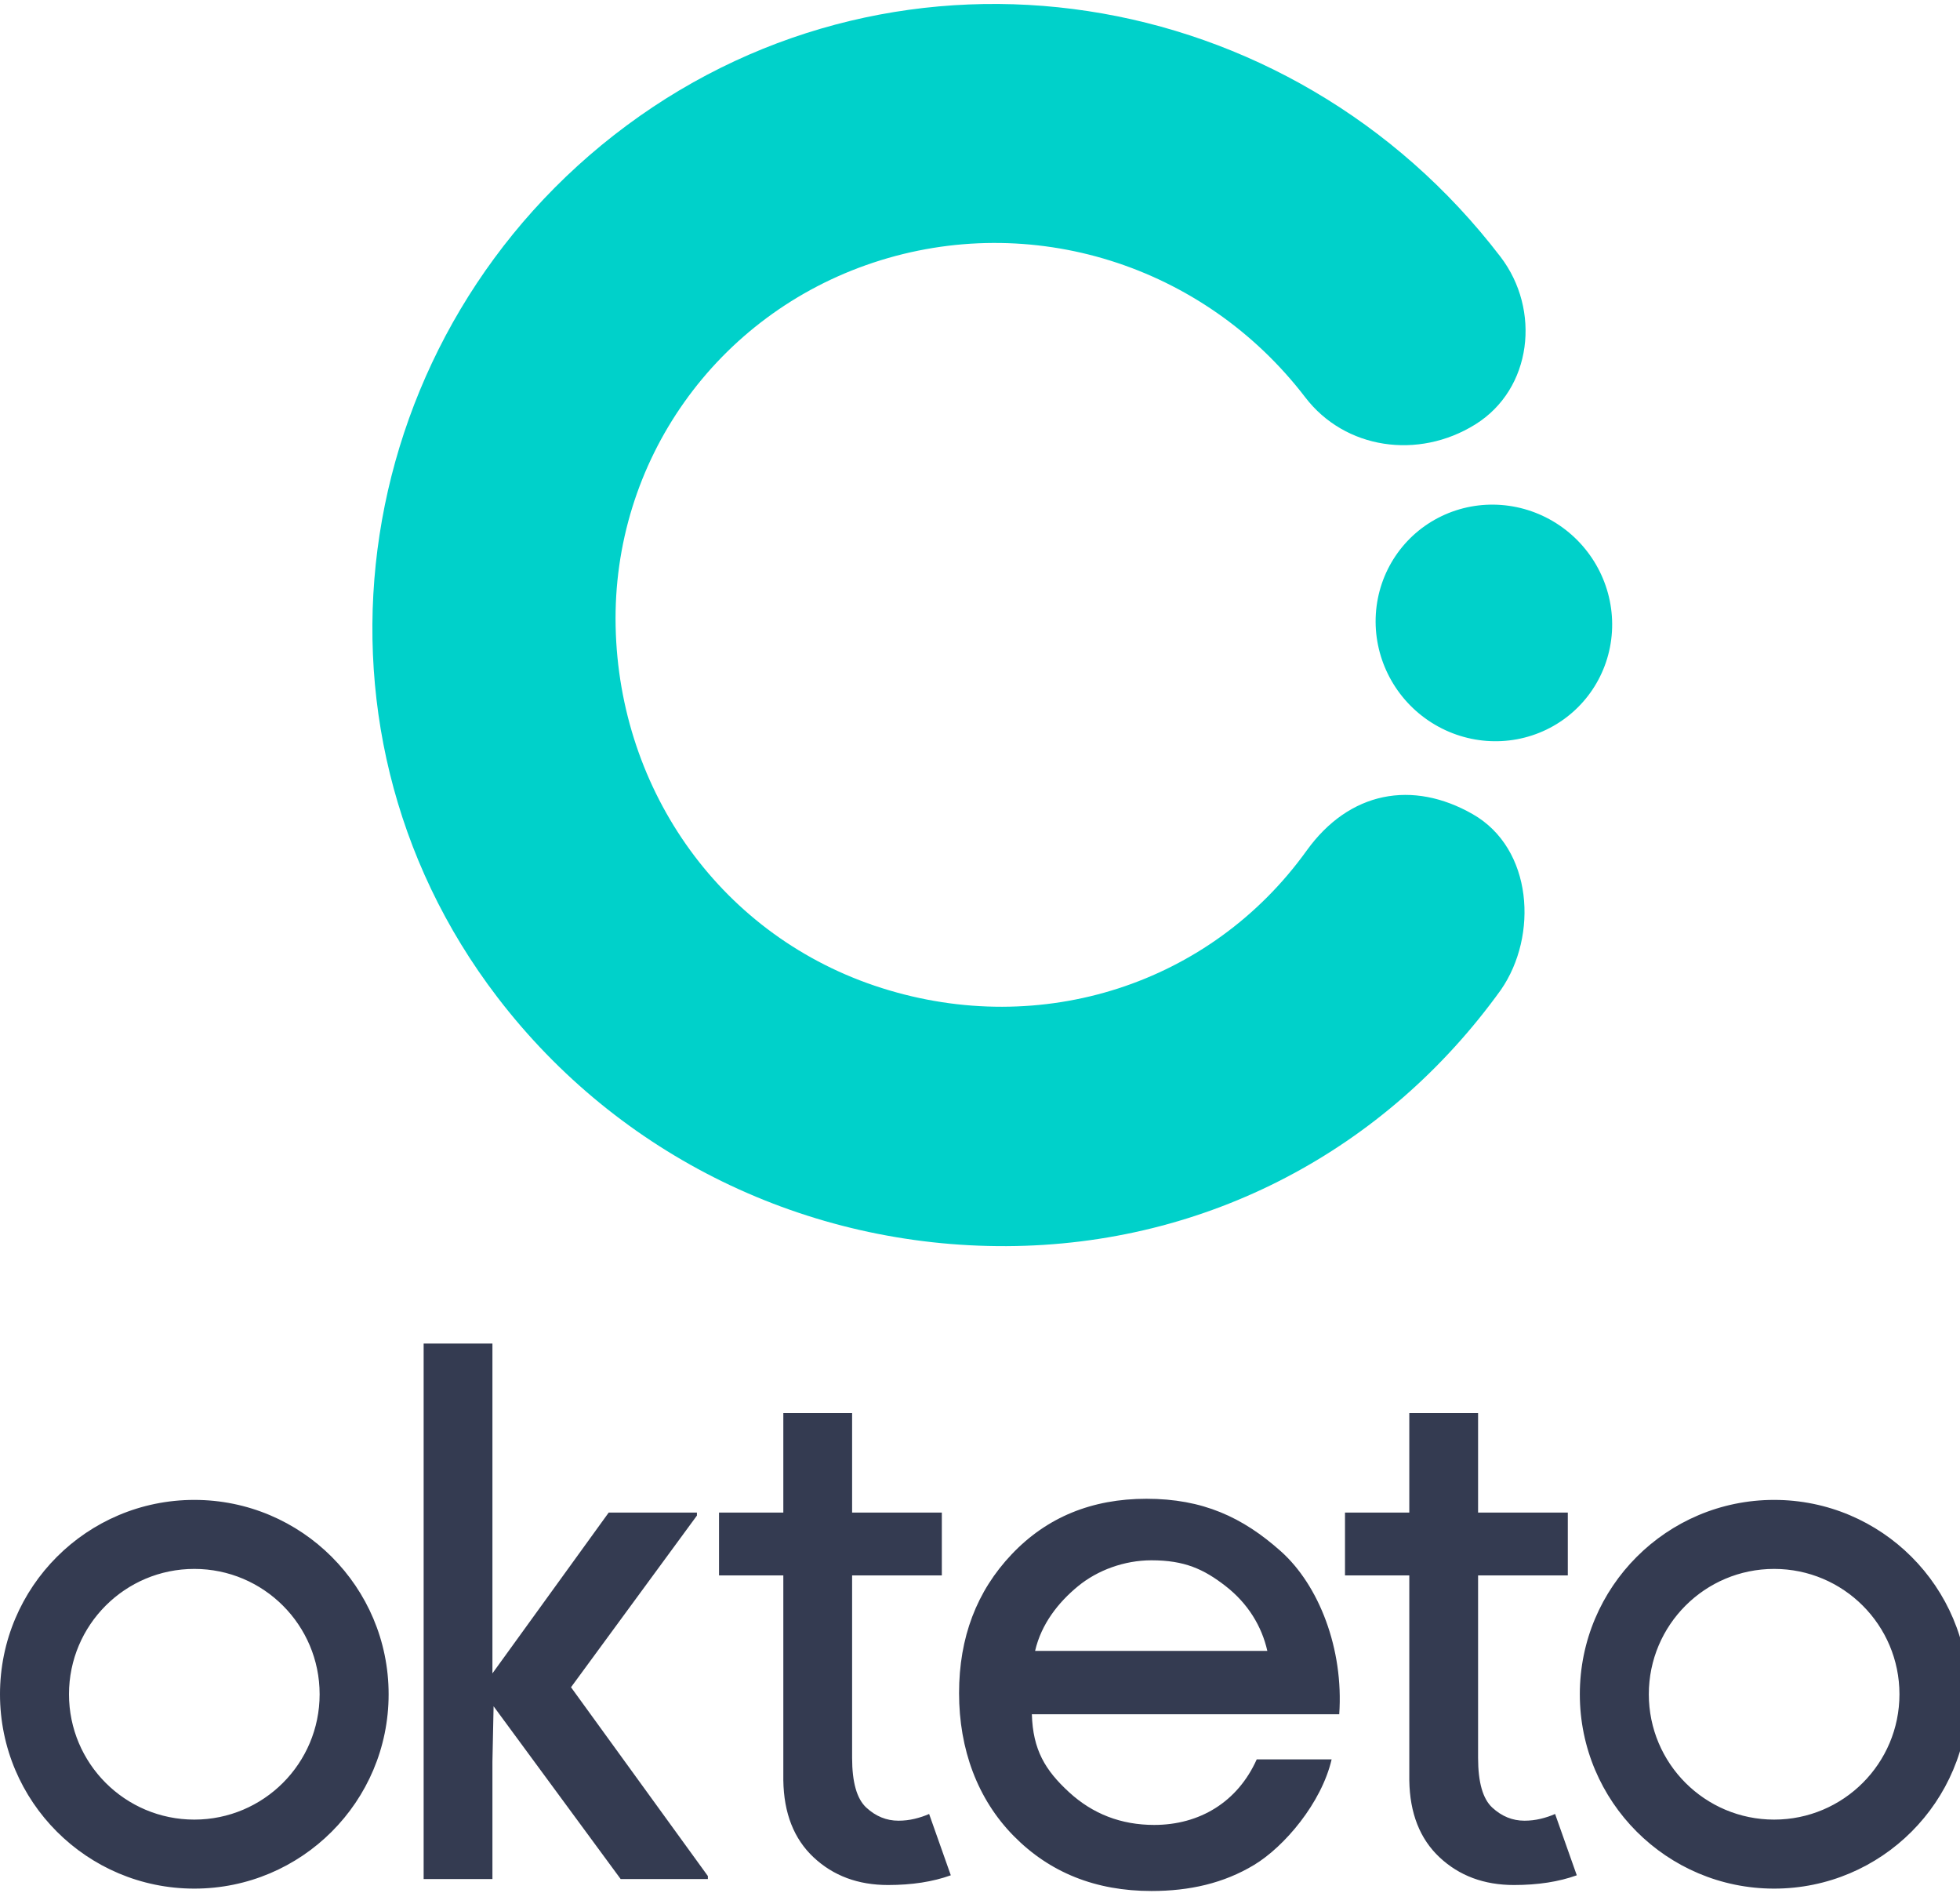
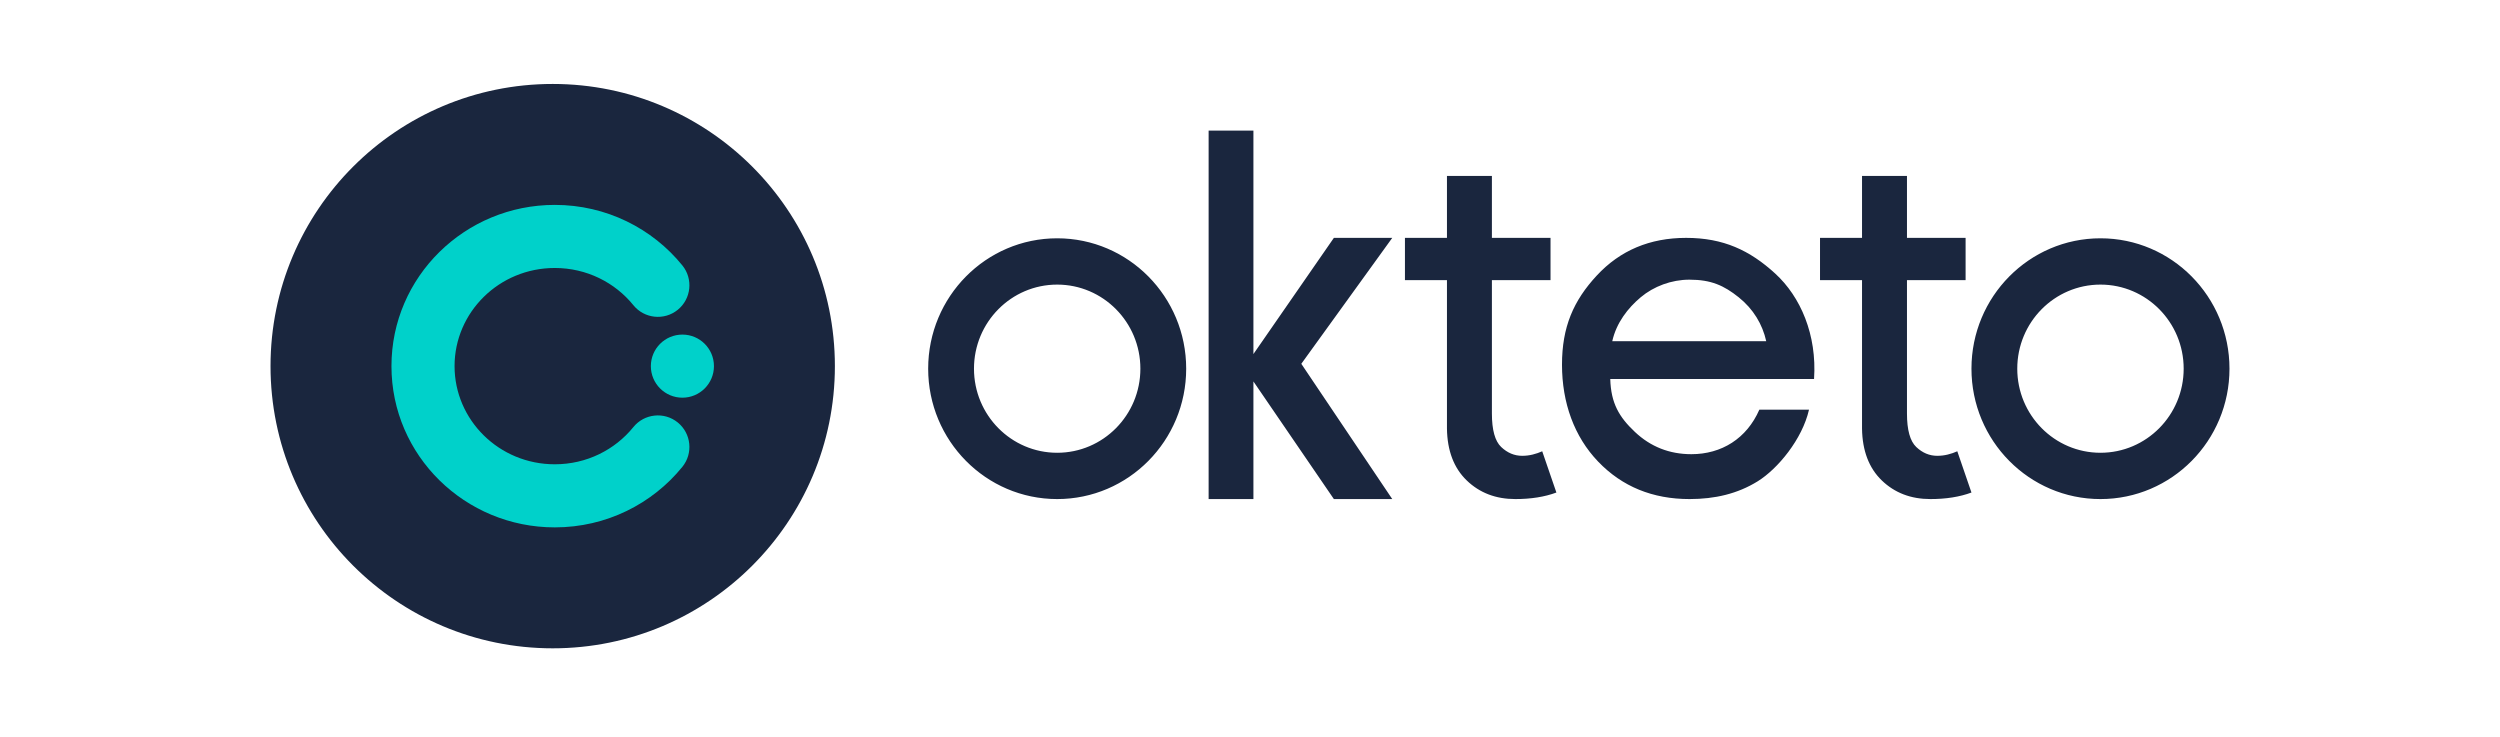
- <svg xmlns="http://www.w3.org/2000/svg" width="464px" height="448px" viewBox="0 0 464 448" version="1.1">
-   <g id="okteto-logo-transparent-light-v-1.1" stroke="none" stroke-width="1" fill="none" fill-rule="evenodd">
-     <g id="Logo" fill-rule="nonzero">
-       <path d="M148.355,29.698 C213.622,-18.709 305.274,-4.458 355.212,60.77 C364.827,73.329 362.736,92.065 349.246,100.458 C335.755,108.851 318.415,106.34 309.001,94.044 C284.96,62.643 244.051,49.795 206.789,62.143 C169.551,74.483 144.922,109.212 145.741,148.257 C146.56,187.343 170.964,221.887 208.781,233.865 C246.558,245.831 286.571,232.985 309.313,201.344 C319.456,187.232 334.427,184.565 348.668,192.709 C362.91,200.853 364.152,221.468 355.347,234.234 C328.086,272.165 285.707,294.709 238.312,294.938 C190.943,295.163 146.54,273.647 117.756,236.033 C67.818,170.806 83.089,78.106 148.355,29.698 Z M341.231,122.182 C350.202,117.86 360.853,118.69 369.174,124.341 C377.481,129.982 382.219,139.582 381.603,149.54 C380.985,159.532 375.068,168.364 366.082,172.694 C357.112,177.015 346.461,176.185 338.14,170.534 C329.833,164.893 325.094,155.294 325.71,145.335 C326.329,135.344 332.245,126.511 341.231,122.182 Z" id="Combined-Shape" fill="#00D1CA" transform="translate(234.9068, 147.9376) rotate(-360) translate(-234.9068, -147.9376) " />
-       <path d="M167.578,444.732 L146.931,444.732 L116.85,403.845 L116.575,416.943 L116.575,444.732 L100.291,444.732 L100.291,318 L116.575,318 L116.575,396.057 L144.099,358.002 L164.985,358.002 L164.985,358.71 L135.178,399.34 L167.578,444.024 L167.578,444.732 Z M210.22,446.148 C203.14,446.148 197.27,443.965 192.608,439.599 C187.947,435.233 185.558,429.156 185.44,421.368 L185.44,372.87 L170.218,372.87 L170.218,358.002 L185.44,358.002 L185.44,334.452 L201.724,334.452 L201.724,358.002 L222.964,358.002 L222.964,372.87 L201.724,372.87 L201.724,416.058 C201.724,421.84 202.845,425.763 205.087,427.829 C207.329,429.894 209.866,430.926 212.698,430.926 C213.996,430.926 215.264,430.779 216.504,430.483 C217.743,430.188 218.893,429.805 219.955,429.333 L225.088,443.847 C220.84,445.381 215.884,446.148 210.22,446.148 Z M358.41,446.148 C351.33,446.148 345.46,443.965 340.798,439.599 C336.137,435.233 333.748,429.156 333.63,421.368 L333.63,372.87 L318.408,372.87 L318.408,358.002 L333.63,358.002 L333.63,334.452 L349.914,334.452 L349.914,358.002 L371.154,358.002 L371.154,372.87 L349.914,372.87 L349.914,416.058 C349.914,421.84 351.035,425.763 353.277,427.829 C355.519,429.894 358.056,430.926 360.888,430.926 C362.186,430.926 363.454,430.779 364.693,430.483 C365.933,430.188 367.083,429.805 368.145,429.333 L373.278,443.847 C369.03,445.381 364.074,446.148 358.41,446.148 Z M420,447 C394.595,447 374,426.405 374,401 C374,375.595 394.595,355 420,355 C445.405,355 466,375.595 466,401 C466,426.405 445.405,447 420,447 Z M420,430.667 C436.384,430.667 449.667,417.384 449.667,401 C449.667,384.616 436.384,371.333 420,371.333 C403.616,371.333 390.333,384.616 390.333,401 C390.333,417.384 403.616,430.667 420,430.667 Z M46,447 C20.595,447 0,426.405 0,401 C0,375.595 20.595,355 46,355 C71.405,355 92,375.595 92,401 C92,426.405 71.405,447 46,447 Z M46,430.667 C62.384,430.667 75.667,417.384 75.667,401 C75.667,384.616 62.384,371.333 46,371.333 C29.616,371.333 16.333,384.616 16.333,401 C16.333,417.384 29.616,430.667 46,430.667 Z M272.593,447.564 C259.393,447.564 248.515,443.217 239.96,434.522 C231.404,425.827 227.044,414.009 227.044,400.732 C227.044,387.572 231.2,376.616 239.511,367.862 C247.822,359.109 258.455,354.732 271.411,354.732 C284.733,354.732 294.173,359.085 303.219,367.157 C312.265,375.229 318.112,390.3 317.044,405.728 L244.277,405.728 C244.522,414.188 247.455,419.003 253.077,424.173 C258.7,429.342 265.422,431.927 273.244,431.927 C284,431.927 292.997,426.489 297.508,416.418 L315.241,416.418 C312.847,426.709 304.076,437.062 296.885,441.395 C289.694,445.728 281.637,447.564 272.593,447.564 Z M245.044,390.732 L300.02,390.732 C298.697,384.879 295.416,379.509 290.18,375.427 C284.944,371.345 280.365,369.295 272.593,369.295 C266.178,369.295 259.83,371.63 255.204,375.427 C250.578,379.224 246.524,384.325 245.044,390.732 Z" id="okteto" fill="#343B51" />
-     </g>
-   </g>
+ <svg xmlns="http://www.w3.org/2000/svg" width="536" height="158" viewBox="0 0 536 158" fill="none">
+   <path d="M118.5 139C151.913 139 179 111.913 179 78.5C179 45.087 151.913 18 118.5 18C85.087 18 58 45.087 58 78.5C58 111.913 85.087 139 118.5 139Z" fill="#1A263E" />
+   <path d="M97.457 78.5C97.457 66.98 106.976 57.456 118.948 57.456C125.792 57.456 131.859 60.579 135.792 65.43C138.145 68.332 142.404 68.778 145.306 66.425C148.208 64.073 148.653 59.813 146.301 56.911C139.88 48.991 129.997 43.929 118.948 43.929C99.709 43.929 83.929 59.305 83.929 78.5C83.929 97.695 99.709 113.071 118.948 113.071C129.997 113.071 139.88 108.009 146.301 100.089C148.653 97.187 148.208 92.927 145.306 90.575C142.404 88.222 138.145 88.668 135.792 91.57C131.859 96.421 125.792 99.543 118.948 99.543C106.976 99.543 97.457 90.021 97.457 78.5Z" fill="#00D1CA" />
+   <path d="M146.307 85.264C150.043 85.264 153.071 82.236 153.071 78.5C153.071 74.764 150.043 71.736 146.307 71.736C142.572 71.736 139.543 74.764 139.543 78.5C139.543 82.236 142.572 85.264 146.307 85.264Z" fill="#00D1CA" />
+   <path d="M285.983 107L268.733 81.777V88.728V107H259.129V28H268.733V75.909L285.983 51H298.5L279 78L298.5 107H285.983ZM324.891 107C320.702 107 317.228 105.67 314.47 103.009C311.711 100.349 310.297 96.646 310.228 91.9V60.06H301.22V51H310.228V37.723H319.864V51H332.433V60.06H319.864V88.665C319.864 92.188 320.527 94.579 321.854 95.837C323.181 97.095 324.682 97.725 326.358 97.725C327.126 97.725 327.877 97.635 328.61 97.455C329.343 97.275 330.024 97.041 330.652 96.754L333.69 105.598C331.176 106.533 328.243 107 324.891 107ZM361.5 51C369.499 51 375.168 53.679 380.599 58.646C386.031 63.613 389.575 71.763 388.933 81.257H345.24C345.387 86.463 347.148 89.425 350.524 92.606C353.9 95.788 357.936 97.378 362.633 97.378C369.092 97.378 374.494 94.032 377.203 87.835H387.851C386.413 94.167 381.146 100.538 376.828 103.204C372.511 105.87 367.673 107 362.242 107C354.316 107 347.785 104.325 342.648 98.975C337.51 93.624 334.892 86.353 334.892 78.183C334.892 70.085 337.355 64.466 342.345 59.08C347.336 53.693 353.721 51 361.5 51ZM450.341 51.092C465.616 51.092 478 63.608 478 79.046C478 94.485 465.616 107 450.341 107C435.065 107 422.681 94.485 422.681 79.046C422.681 63.608 435.065 51.092 450.341 51.092ZM226.659 51.092C241.935 51.092 254.319 63.608 254.319 79.046C254.319 94.485 241.935 107 226.659 107C211.384 107 199 94.485 199 79.046C199 63.608 211.384 51.092 226.659 51.092ZM408.855 37.723V51H421.424V60.06H408.855V88.665C408.855 92.188 409.519 94.579 410.845 95.837C412.172 97.095 413.673 97.725 415.349 97.725C416.117 97.725 416.868 97.635 417.601 97.455C418.334 97.275 419.015 97.041 419.644 96.754L422.681 105.598C420.167 106.533 417.235 107 413.883 107C409.693 107 406.219 105.67 403.461 103.009C400.703 100.349 399.289 96.646 399.219 91.9V60.06H390.211V51H399.219V37.723H408.855ZM450.341 61.018C440.489 61.018 432.502 69.09 432.502 79.046C432.502 89.003 440.489 97.074 450.341 97.074C460.192 97.074 468.179 89.003 468.179 79.046C468.179 69.09 460.192 61.018 450.341 61.018ZM226.659 61.018C216.808 61.018 208.821 69.09 208.821 79.046C208.821 89.003 216.808 97.074 226.659 97.074C236.511 97.074 244.498 89.003 244.498 79.046C244.498 69.09 236.511 61.018 226.659 61.018ZM362.21 59.961C358.358 59.961 354.547 61.398 351.769 63.734C348.991 66.071 346.557 69.21 345.668 73.152H378.679C377.884 69.551 375.914 66.246 372.77 63.734C369.626 61.223 366.877 59.961 362.21 59.961Z" fill="#1A263E" />
</svg>
